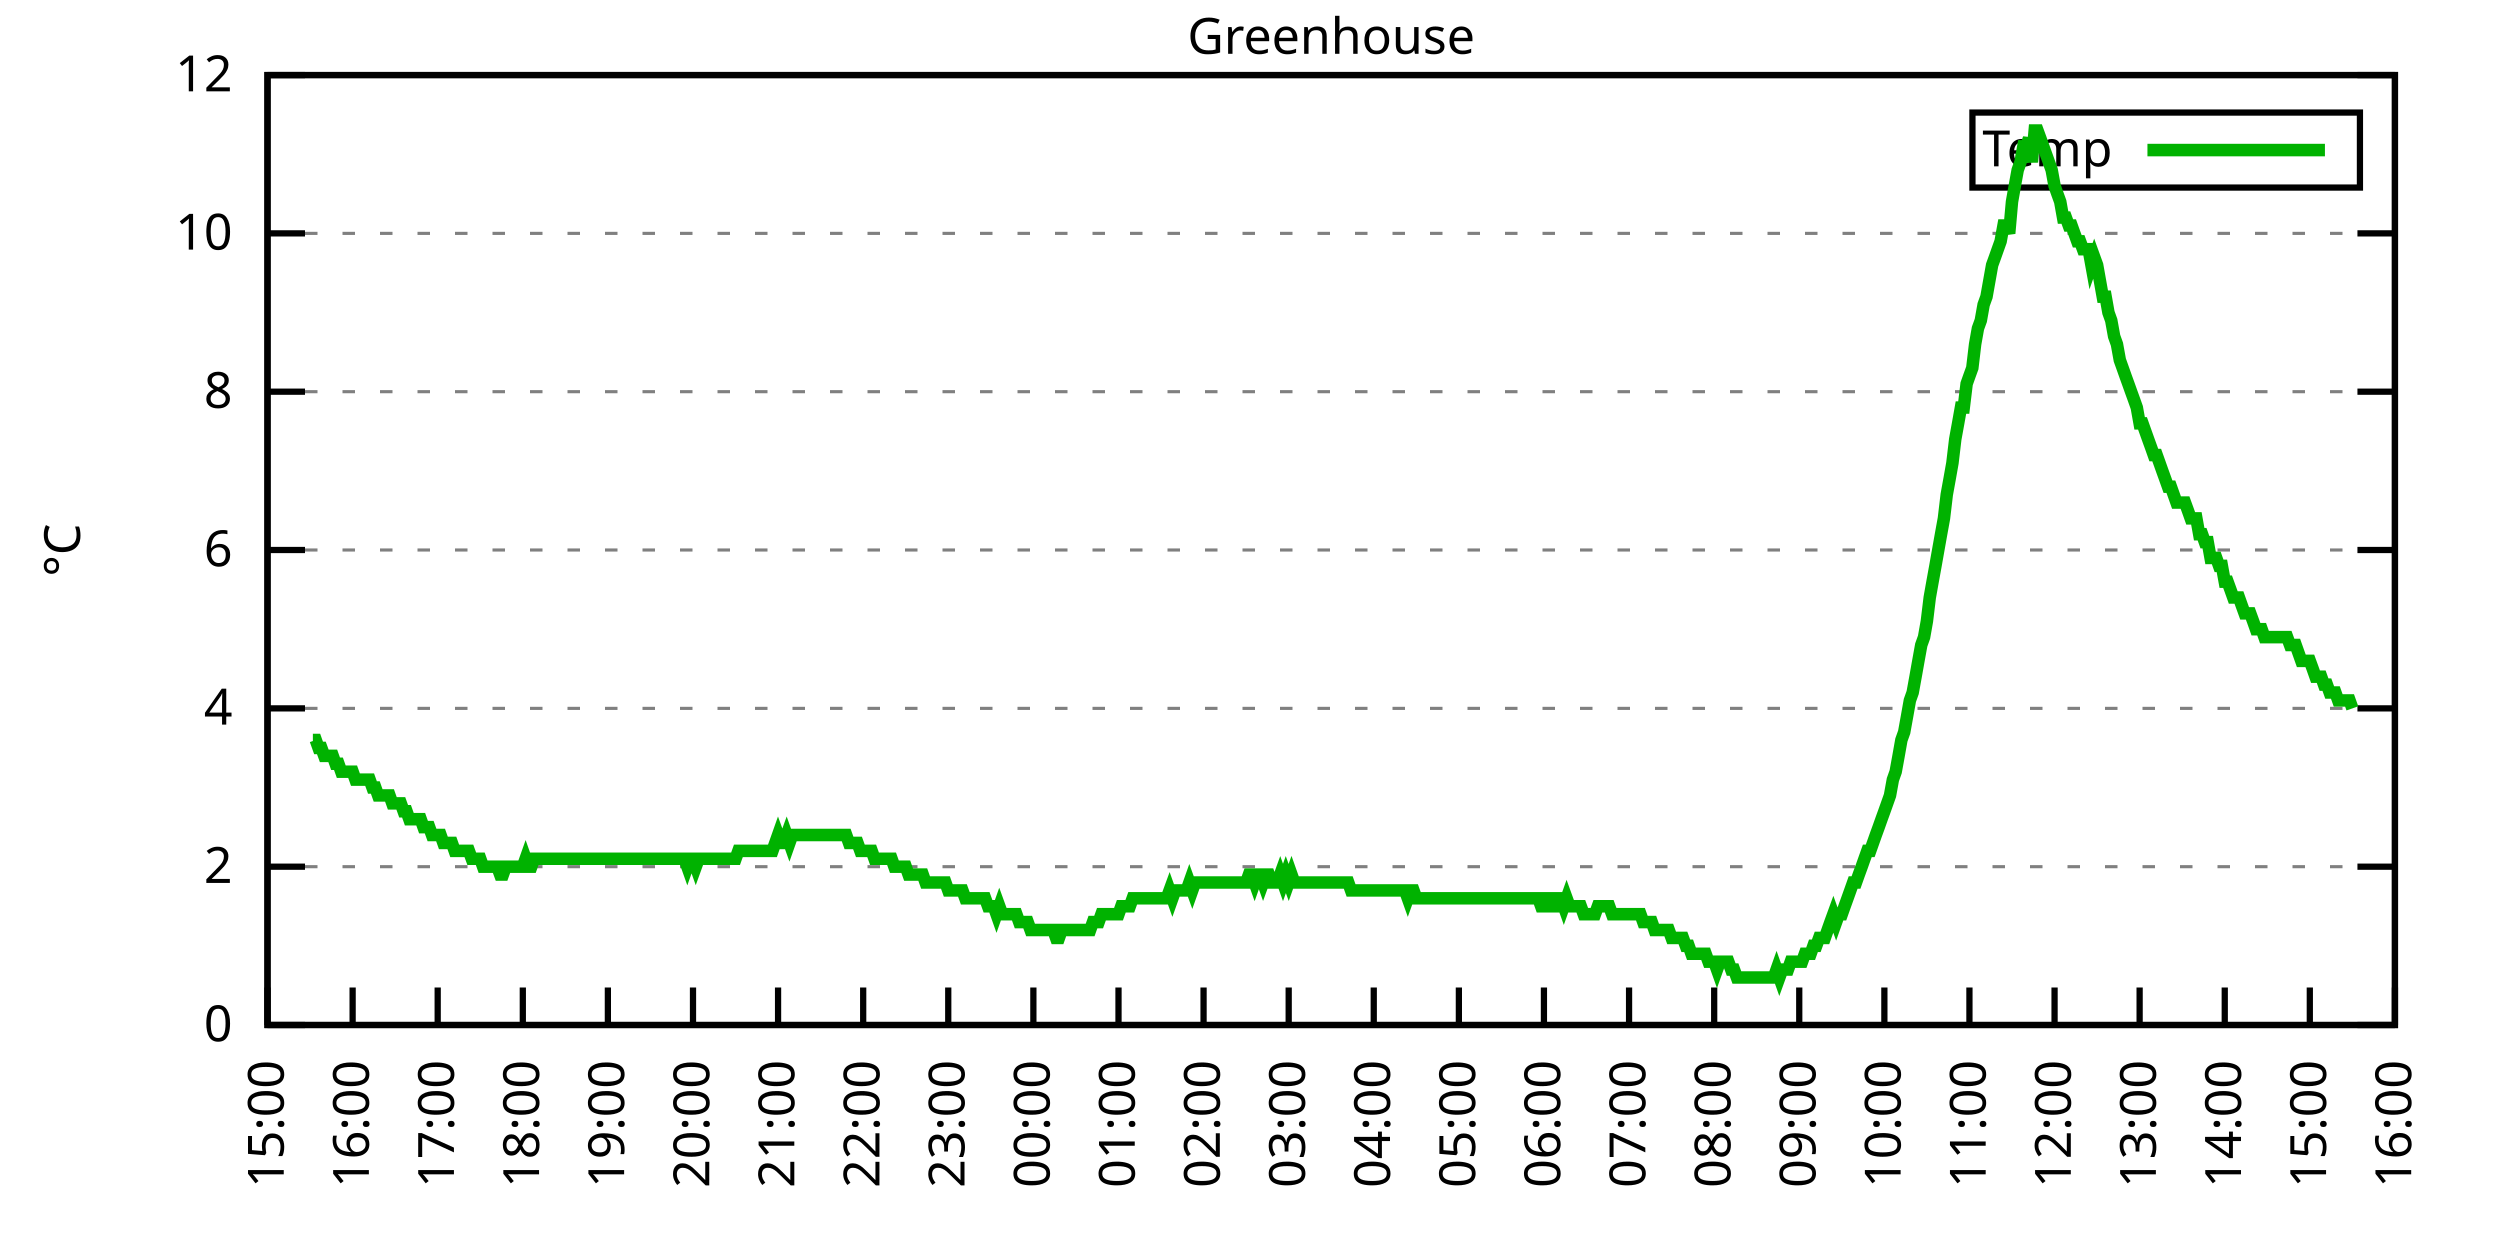
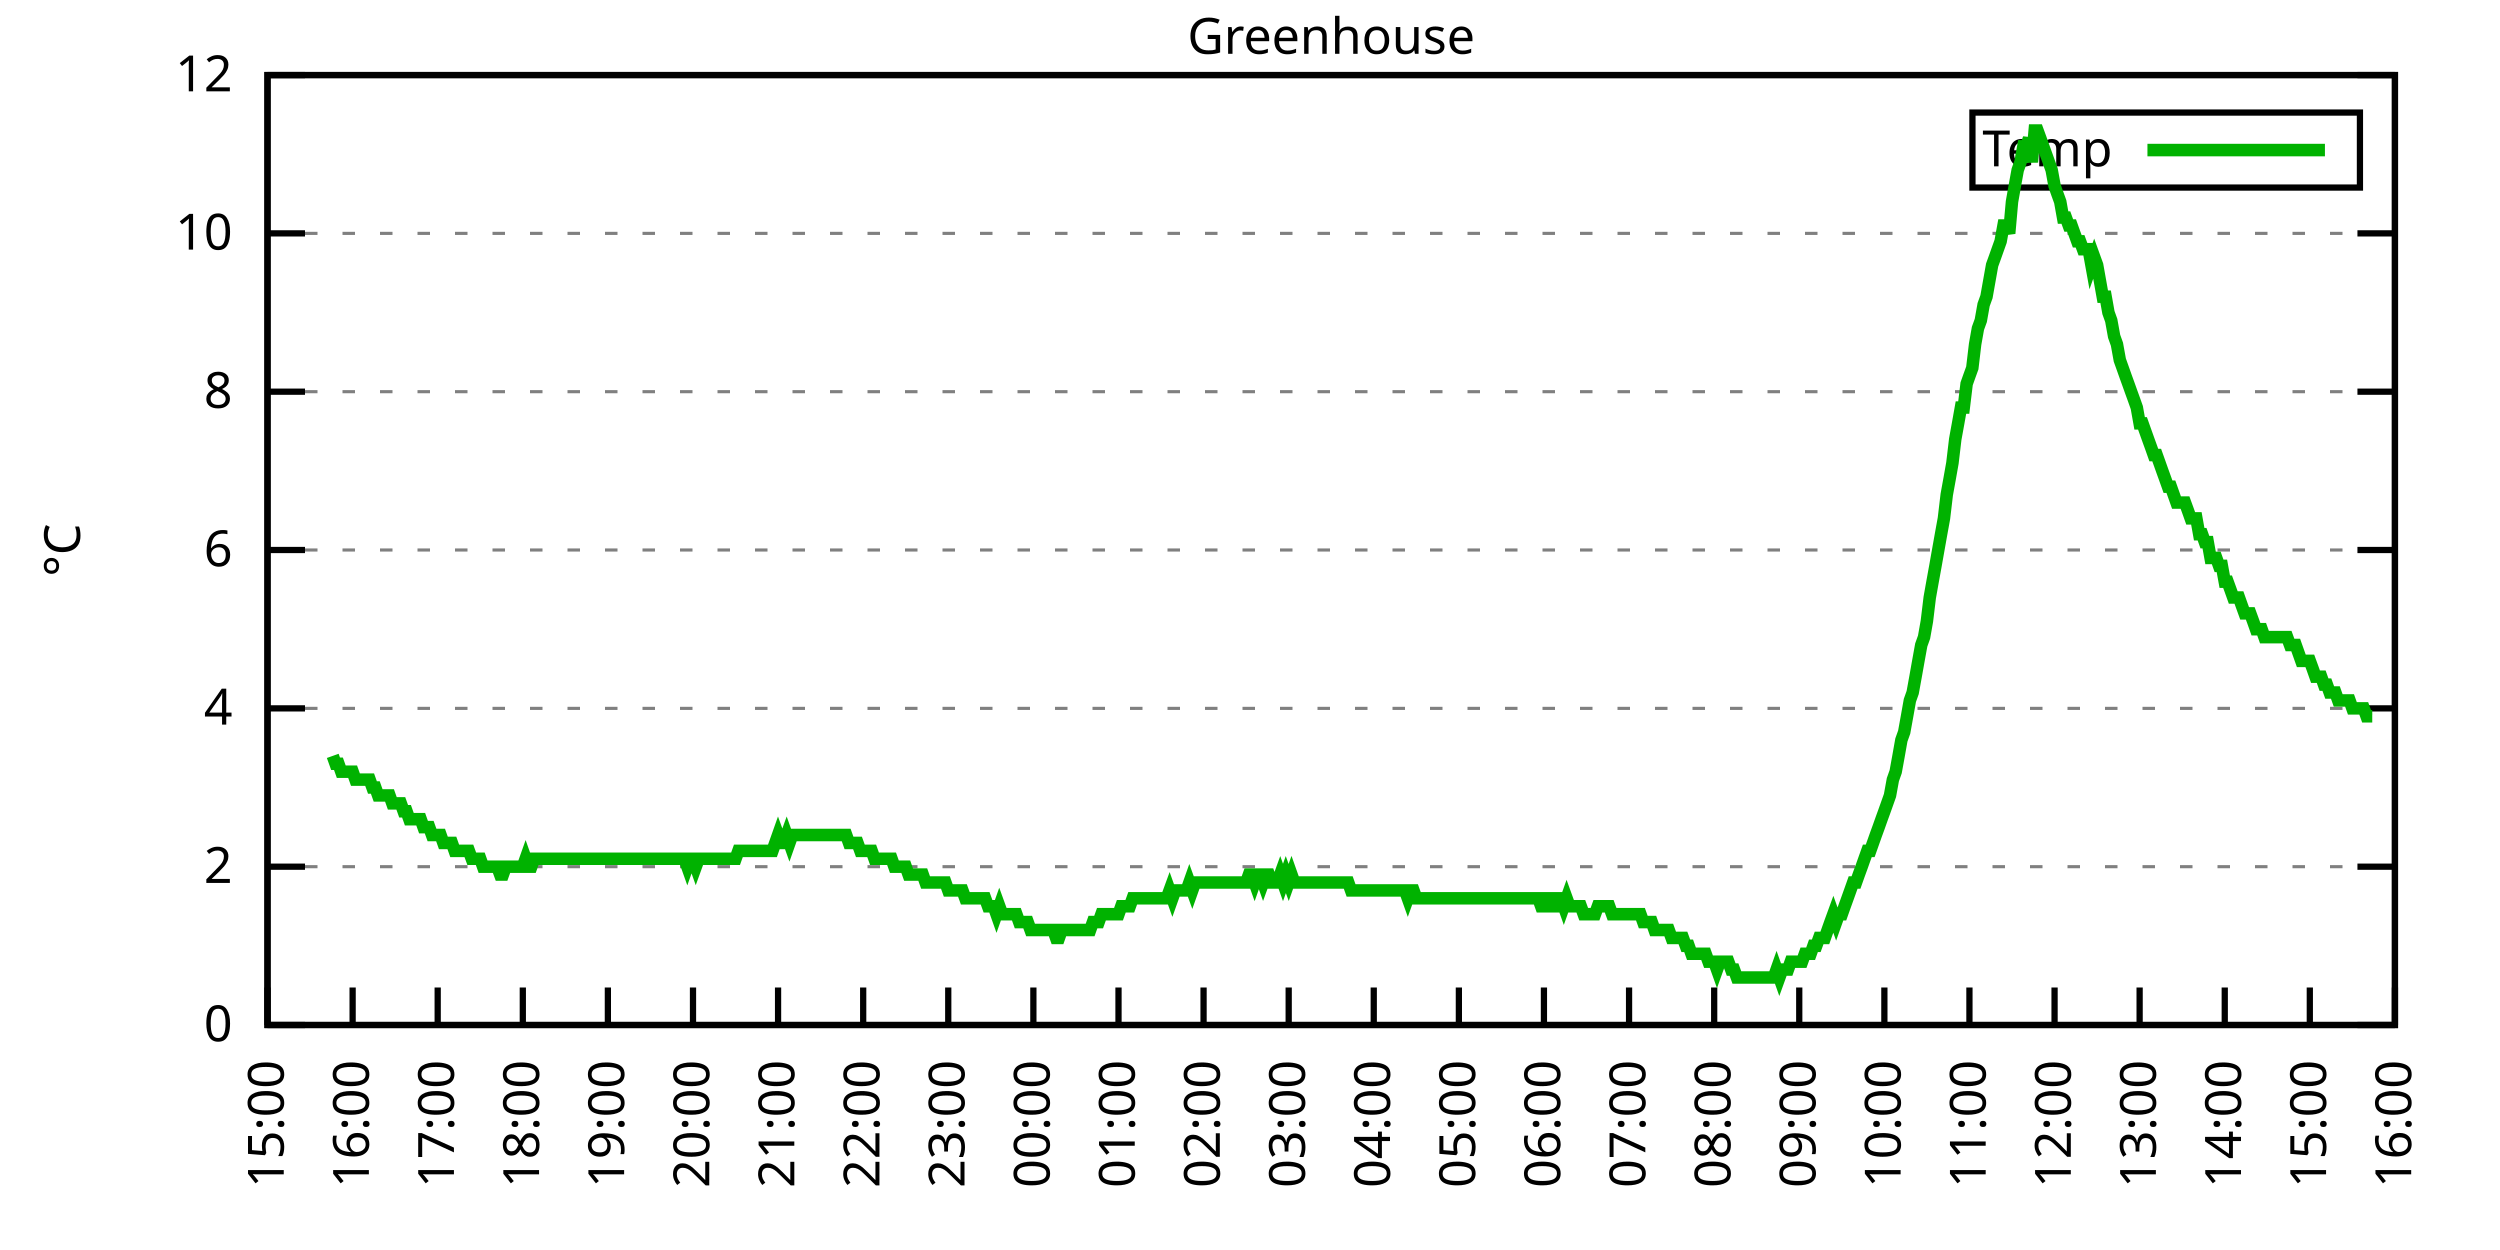
<svg xmlns="http://www.w3.org/2000/svg" xmlns:xlink="http://www.w3.org/1999/xlink" width="400" height="200" viewBox="0 0 400 200">
  <g id="gnuplot_canvas">
    <rect x="0" y="0" width="400" height="200" fill="none" />
    <defs>
      <circle id="gpDot" r="0.5" stroke-width="0.5" stroke="currentColor" />
      <path id="gpPt0" stroke-width="0.333" stroke="currentColor" d="M-1,0 h2 M0,-1 v2" />
      <path id="gpPt1" stroke-width="0.333" stroke="currentColor" d="M-1,-1 L1,1 M1,-1 L-1,1" />
      <path id="gpPt2" stroke-width="0.333" stroke="currentColor" d="M-1,0 L1,0 M0,-1 L0,1 M-1,-1 L1,1 M-1,1 L1,-1" />
      <rect id="gpPt3" stroke-width="0.333" stroke="currentColor" x="-1" y="-1" width="2" height="2" />
      <rect id="gpPt4" stroke-width="0.333" stroke="currentColor" fill="currentColor" x="-1" y="-1" width="2" height="2" />
      <circle id="gpPt5" stroke-width="0.333" stroke="currentColor" cx="0" cy="0" r="1" />
      <use xlink:href="#gpPt5" id="gpPt6" fill="currentColor" stroke="none" />
      <path id="gpPt7" stroke-width="0.333" stroke="currentColor" d="M0,-1.33 L-1.33,0.67 L1.33,0.67 z" />
      <use xlink:href="#gpPt7" id="gpPt8" fill="currentColor" stroke="none" />
      <use xlink:href="#gpPt7" id="gpPt9" stroke="currentColor" transform="rotate(180)" />
      <use xlink:href="#gpPt9" id="gpPt10" fill="currentColor" stroke="none" />
      <use xlink:href="#gpPt3" id="gpPt11" stroke="currentColor" transform="rotate(45)" />
      <use xlink:href="#gpPt11" id="gpPt12" fill="currentColor" stroke="none" />
      <path id="gpPt13" stroke-width="0.333" stroke="currentColor" d="M0,1.330 L1.265,0.411 L0.782,-1.067 L-0.782,-1.076 L-1.265,0.411 z" />
      <use xlink:href="#gpPt13" id="gpPt14" fill="currentColor" stroke="none" />
      <filter id="textbox" filterUnits="objectBoundingBox" x="0" y="0" height="1" width="1">
        <feFlood flood-color="white" flood-opacity="1" result="bgnd" />
        <feComposite in="SourceGraphic" in2="bgnd" operator="atop" />
      </filter>
      <filter id="greybox" filterUnits="objectBoundingBox" x="0" y="0" height="1" width="1">
        <feFlood flood-color="lightgrey" flood-opacity="1" result="grey" />
        <feComposite in="SourceGraphic" in2="grey" operator="atop" />
      </filter>
    </defs>
    <g fill="none" color="white" stroke="currentColor" stroke-width="1.00" stroke-linecap="butt" stroke-linejoin="miter">
</g>
    <g fill="none" color="black" stroke="currentColor" stroke-width="1.00" stroke-linecap="butt" stroke-linejoin="miter">
      <g stroke="none" shape-rendering="crispEdges">
        <polygon fill="rgb(255, 255, 255)" points="42.80,164.00 383.18,164.00 383.18,12.02 42.80,12.02 " />
      </g>
    </g>
    <g fill="none" color="black" stroke="currentColor" stroke-width="1.00" stroke-linecap="butt" stroke-linejoin="miter">
</g>
    <g fill="none" color="black" stroke="black" stroke-width="0.50" stroke-linecap="butt" stroke-linejoin="miter">
</g>
    <g fill="none" color="gray" stroke="currentColor" stroke-width="0.50" stroke-linecap="butt" stroke-linejoin="miter">
      <path stroke="gray" stroke-dasharray="2,4" class="gridline" d="M42.80,164.00 L383.19,164.00  " />
    </g>
    <g fill="none" color="gray" stroke="gray" stroke-width="1.00" stroke-linecap="butt" stroke-linejoin="miter">
</g>
    <g fill="none" color="black" stroke="currentColor" stroke-width="1.00" stroke-linecap="butt" stroke-linejoin="miter">
      <path stroke="black" d="M42.80,164.00 L48.80,164.00 M383.19,164.00 L377.19,164.00  " />
      <g transform="translate(37.20,166.60)" stroke="none" fill="black" font-family="Sans" font-size="8.00" text-anchor="end">
        <text>
          <tspan font-family="Sans"> 0</tspan>
        </text>
      </g>
    </g>
    <g fill="none" color="black" stroke="currentColor" stroke-width="1.00" stroke-linecap="butt" stroke-linejoin="miter">
</g>
    <g fill="none" color="black" stroke="black" stroke-width="0.50" stroke-linecap="butt" stroke-linejoin="miter">
</g>
    <g fill="none" color="gray" stroke="currentColor" stroke-width="0.50" stroke-linecap="butt" stroke-linejoin="miter">
      <path stroke="gray" stroke-dasharray="2,4" class="gridline" d="M42.80,138.67 L383.19,138.67  " />
    </g>
    <g fill="none" color="gray" stroke="gray" stroke-width="1.00" stroke-linecap="butt" stroke-linejoin="miter">
</g>
    <g fill="none" color="black" stroke="currentColor" stroke-width="1.00" stroke-linecap="butt" stroke-linejoin="miter">
      <path stroke="black" d="M42.80,138.67 L48.80,138.67 M383.19,138.67 L377.19,138.67  " />
      <g transform="translate(37.20,141.27)" stroke="none" fill="black" font-family="Sans" font-size="8.00" text-anchor="end">
        <text>
          <tspan font-family="Sans"> 2</tspan>
        </text>
      </g>
    </g>
    <g fill="none" color="black" stroke="currentColor" stroke-width="1.00" stroke-linecap="butt" stroke-linejoin="miter">
</g>
    <g fill="none" color="black" stroke="black" stroke-width="0.50" stroke-linecap="butt" stroke-linejoin="miter">
</g>
    <g fill="none" color="gray" stroke="currentColor" stroke-width="0.50" stroke-linecap="butt" stroke-linejoin="miter">
      <path stroke="gray" stroke-dasharray="2,4" class="gridline" d="M42.80,113.34 L383.19,113.34  " />
    </g>
    <g fill="none" color="gray" stroke="gray" stroke-width="1.00" stroke-linecap="butt" stroke-linejoin="miter">
</g>
    <g fill="none" color="black" stroke="currentColor" stroke-width="1.00" stroke-linecap="butt" stroke-linejoin="miter">
      <path stroke="black" d="M42.80,113.34 L48.80,113.34 M383.19,113.34 L377.19,113.34  " />
      <g transform="translate(37.20,115.94)" stroke="none" fill="black" font-family="Sans" font-size="8.00" text-anchor="end">
        <text>
          <tspan font-family="Sans"> 4</tspan>
        </text>
      </g>
    </g>
    <g fill="none" color="black" stroke="currentColor" stroke-width="1.00" stroke-linecap="butt" stroke-linejoin="miter">
</g>
    <g fill="none" color="black" stroke="black" stroke-width="0.50" stroke-linecap="butt" stroke-linejoin="miter">
</g>
    <g fill="none" color="gray" stroke="currentColor" stroke-width="0.50" stroke-linecap="butt" stroke-linejoin="miter">
      <path stroke="gray" stroke-dasharray="2,4" class="gridline" d="M42.80,88.00 L383.19,88.00  " />
    </g>
    <g fill="none" color="gray" stroke="gray" stroke-width="1.00" stroke-linecap="butt" stroke-linejoin="miter">
</g>
    <g fill="none" color="black" stroke="currentColor" stroke-width="1.00" stroke-linecap="butt" stroke-linejoin="miter">
      <path stroke="black" d="M42.80,88.00 L48.80,88.00 M383.19,88.00 L377.19,88.00  " />
      <g transform="translate(37.20,90.60)" stroke="none" fill="black" font-family="Sans" font-size="8.00" text-anchor="end">
        <text>
          <tspan font-family="Sans"> 6</tspan>
        </text>
      </g>
    </g>
    <g fill="none" color="black" stroke="currentColor" stroke-width="1.00" stroke-linecap="butt" stroke-linejoin="miter">
</g>
    <g fill="none" color="black" stroke="black" stroke-width="0.50" stroke-linecap="butt" stroke-linejoin="miter">
</g>
    <g fill="none" color="gray" stroke="currentColor" stroke-width="0.50" stroke-linecap="butt" stroke-linejoin="miter">
      <path stroke="gray" stroke-dasharray="2,4" class="gridline" d="M42.80,62.67 L383.19,62.67  " />
    </g>
    <g fill="none" color="gray" stroke="gray" stroke-width="1.00" stroke-linecap="butt" stroke-linejoin="miter">
</g>
    <g fill="none" color="black" stroke="currentColor" stroke-width="1.00" stroke-linecap="butt" stroke-linejoin="miter">
      <path stroke="black" d="M42.80,62.67 L48.80,62.67 M383.19,62.67 L377.19,62.67  " />
      <g transform="translate(37.20,65.27)" stroke="none" fill="black" font-family="Sans" font-size="8.00" text-anchor="end">
        <text>
          <tspan font-family="Sans"> 8</tspan>
        </text>
      </g>
    </g>
    <g fill="none" color="black" stroke="currentColor" stroke-width="1.00" stroke-linecap="butt" stroke-linejoin="miter">
</g>
    <g fill="none" color="black" stroke="black" stroke-width="0.50" stroke-linecap="butt" stroke-linejoin="miter">
</g>
    <g fill="none" color="gray" stroke="currentColor" stroke-width="0.50" stroke-linecap="butt" stroke-linejoin="miter">
      <path stroke="gray" stroke-dasharray="2,4" class="gridline" d="M42.80,37.34 L383.19,37.34  " />
    </g>
    <g fill="none" color="gray" stroke="gray" stroke-width="1.00" stroke-linecap="butt" stroke-linejoin="miter">
</g>
    <g fill="none" color="black" stroke="currentColor" stroke-width="1.00" stroke-linecap="butt" stroke-linejoin="miter">
      <path stroke="black" d="M42.80,37.34 L48.80,37.34 M383.19,37.34 L377.19,37.34  " />
      <g transform="translate(37.20,39.94)" stroke="none" fill="black" font-family="Sans" font-size="8.00" text-anchor="end">
        <text>
          <tspan font-family="Sans"> 10</tspan>
        </text>
      </g>
    </g>
    <g fill="none" color="black" stroke="currentColor" stroke-width="1.00" stroke-linecap="butt" stroke-linejoin="miter">
</g>
    <g fill="none" color="black" stroke="black" stroke-width="0.50" stroke-linecap="butt" stroke-linejoin="miter">
</g>
    <g fill="none" color="gray" stroke="currentColor" stroke-width="0.50" stroke-linecap="butt" stroke-linejoin="miter">
      <path stroke="gray" stroke-dasharray="2,4" class="gridline" d="M42.80,12.01 L383.19,12.01  " />
    </g>
    <g fill="none" color="gray" stroke="gray" stroke-width="1.00" stroke-linecap="butt" stroke-linejoin="miter">
</g>
    <g fill="none" color="black" stroke="currentColor" stroke-width="1.00" stroke-linecap="butt" stroke-linejoin="miter">
      <path stroke="black" d="M42.80,12.01 L48.80,12.01 M383.19,12.01 L377.19,12.01  " />
      <g transform="translate(37.20,14.61)" stroke="none" fill="black" font-family="Sans" font-size="8.00" text-anchor="end">
        <text>
          <tspan font-family="Sans"> 12</tspan>
        </text>
      </g>
    </g>
    <g fill="none" color="black" stroke="currentColor" stroke-width="1.00" stroke-linecap="butt" stroke-linejoin="miter">
      <path stroke="black" d="M42.80,164.00 L42.80,158.00  " />
      <g transform="translate(45.40,169.60) rotate(270.00)" stroke="none" fill="black" font-family="Sans" font-size="8.00" text-anchor="end">
        <text>
          <tspan font-family="Sans">15:00</tspan>
        </text>
      </g>
    </g>
    <g fill="none" color="black" stroke="currentColor" stroke-width="1.00" stroke-linecap="butt" stroke-linejoin="miter">
      <path stroke="black" d="M56.42,164.00 L56.42,158.00  " />
      <g transform="translate(59.02,169.60) rotate(270.00)" stroke="none" fill="black" font-family="Sans" font-size="8.00" text-anchor="end">
        <text>
          <tspan font-family="Sans">16:00</tspan>
        </text>
      </g>
    </g>
    <g fill="none" color="black" stroke="currentColor" stroke-width="1.00" stroke-linecap="butt" stroke-linejoin="miter">
      <path stroke="black" d="M70.03,164.00 L70.03,158.00  " />
      <g transform="translate(72.63,169.60) rotate(270.00)" stroke="none" fill="black" font-family="Sans" font-size="8.00" text-anchor="end">
        <text>
          <tspan font-family="Sans">17:00</tspan>
        </text>
      </g>
    </g>
    <g fill="none" color="black" stroke="currentColor" stroke-width="1.00" stroke-linecap="butt" stroke-linejoin="miter">
      <path stroke="black" d="M83.65,164.00 L83.65,158.00  " />
      <g transform="translate(86.25,169.60) rotate(270.00)" stroke="none" fill="black" font-family="Sans" font-size="8.00" text-anchor="end">
        <text>
          <tspan font-family="Sans">18:00</tspan>
        </text>
      </g>
    </g>
    <g fill="none" color="black" stroke="currentColor" stroke-width="1.00" stroke-linecap="butt" stroke-linejoin="miter">
      <path stroke="black" d="M97.26,164.00 L97.26,158.00  " />
      <g transform="translate(99.86,169.60) rotate(270.00)" stroke="none" fill="black" font-family="Sans" font-size="8.00" text-anchor="end">
        <text>
          <tspan font-family="Sans">19:00</tspan>
        </text>
      </g>
    </g>
    <g fill="none" color="black" stroke="currentColor" stroke-width="1.00" stroke-linecap="butt" stroke-linejoin="miter">
      <path stroke="black" d="M110.88,164.00 L110.88,158.00  " />
      <g transform="translate(113.48,169.60) rotate(270.00)" stroke="none" fill="black" font-family="Sans" font-size="8.00" text-anchor="end">
        <text>
          <tspan font-family="Sans">20:00</tspan>
        </text>
      </g>
    </g>
    <g fill="none" color="black" stroke="currentColor" stroke-width="1.00" stroke-linecap="butt" stroke-linejoin="miter">
      <path stroke="black" d="M124.49,164.00 L124.49,158.00  " />
      <g transform="translate(127.09,169.60) rotate(270.00)" stroke="none" fill="black" font-family="Sans" font-size="8.00" text-anchor="end">
        <text>
          <tspan font-family="Sans">21:00</tspan>
        </text>
      </g>
    </g>
    <g fill="none" color="black" stroke="currentColor" stroke-width="1.00" stroke-linecap="butt" stroke-linejoin="miter">
      <path stroke="black" d="M138.11,164.00 L138.11,158.00  " />
      <g transform="translate(140.71,169.60) rotate(270.00)" stroke="none" fill="black" font-family="Sans" font-size="8.00" text-anchor="end">
        <text>
          <tspan font-family="Sans">22:00</tspan>
        </text>
      </g>
    </g>
    <g fill="none" color="black" stroke="currentColor" stroke-width="1.00" stroke-linecap="butt" stroke-linejoin="miter">
      <path stroke="black" d="M151.72,164.00 L151.72,158.00  " />
      <g transform="translate(154.32,169.60) rotate(270.00)" stroke="none" fill="black" font-family="Sans" font-size="8.00" text-anchor="end">
        <text>
          <tspan font-family="Sans">23:00</tspan>
        </text>
      </g>
    </g>
    <g fill="none" color="black" stroke="currentColor" stroke-width="1.00" stroke-linecap="butt" stroke-linejoin="miter">
      <path stroke="black" d="M165.34,164.00 L165.34,158.00  " />
      <g transform="translate(167.94,169.60) rotate(270.00)" stroke="none" fill="black" font-family="Sans" font-size="8.00" text-anchor="end">
        <text>
          <tspan font-family="Sans">00:00</tspan>
        </text>
      </g>
    </g>
    <g fill="none" color="black" stroke="currentColor" stroke-width="1.00" stroke-linecap="butt" stroke-linejoin="miter">
      <path stroke="black" d="M178.96,164.00 L178.96,158.00  " />
      <g transform="translate(181.56,169.60) rotate(270.00)" stroke="none" fill="black" font-family="Sans" font-size="8.00" text-anchor="end">
        <text>
          <tspan font-family="Sans">01:00</tspan>
        </text>
      </g>
    </g>
    <g fill="none" color="black" stroke="currentColor" stroke-width="1.00" stroke-linecap="butt" stroke-linejoin="miter">
      <path stroke="black" d="M192.57,164.00 L192.57,158.00  " />
      <g transform="translate(195.17,169.60) rotate(270.00)" stroke="none" fill="black" font-family="Sans" font-size="8.00" text-anchor="end">
        <text>
          <tspan font-family="Sans">02:00</tspan>
        </text>
      </g>
    </g>
    <g fill="none" color="black" stroke="currentColor" stroke-width="1.00" stroke-linecap="butt" stroke-linejoin="miter">
      <path stroke="black" d="M206.19,164.00 L206.19,158.00  " />
      <g transform="translate(208.79,169.60) rotate(270.00)" stroke="none" fill="black" font-family="Sans" font-size="8.00" text-anchor="end">
        <text>
          <tspan font-family="Sans">03:00</tspan>
        </text>
      </g>
    </g>
    <g fill="none" color="black" stroke="currentColor" stroke-width="1.00" stroke-linecap="butt" stroke-linejoin="miter">
      <path stroke="black" d="M219.80,164.00 L219.80,158.00  " />
      <g transform="translate(222.40,169.60) rotate(270.00)" stroke="none" fill="black" font-family="Sans" font-size="8.00" text-anchor="end">
        <text>
          <tspan font-family="Sans">04:00</tspan>
        </text>
      </g>
    </g>
    <g fill="none" color="black" stroke="currentColor" stroke-width="1.00" stroke-linecap="butt" stroke-linejoin="miter">
      <path stroke="black" d="M233.42,164.00 L233.42,158.00  " />
      <g transform="translate(236.02,169.60) rotate(270.00)" stroke="none" fill="black" font-family="Sans" font-size="8.00" text-anchor="end">
        <text>
          <tspan font-family="Sans">05:00</tspan>
        </text>
      </g>
    </g>
    <g fill="none" color="black" stroke="currentColor" stroke-width="1.00" stroke-linecap="butt" stroke-linejoin="miter">
      <path stroke="black" d="M247.03,164.00 L247.03,158.00  " />
      <g transform="translate(249.63,169.60) rotate(270.00)" stroke="none" fill="black" font-family="Sans" font-size="8.00" text-anchor="end">
        <text>
          <tspan font-family="Sans">06:00</tspan>
        </text>
      </g>
    </g>
    <g fill="none" color="black" stroke="currentColor" stroke-width="1.00" stroke-linecap="butt" stroke-linejoin="miter">
      <path stroke="black" d="M260.65,164.00 L260.65,158.00  " />
      <g transform="translate(263.25,169.60) rotate(270.00)" stroke="none" fill="black" font-family="Sans" font-size="8.00" text-anchor="end">
        <text>
          <tspan font-family="Sans">07:00</tspan>
        </text>
      </g>
    </g>
    <g fill="none" color="black" stroke="currentColor" stroke-width="1.00" stroke-linecap="butt" stroke-linejoin="miter">
      <path stroke="black" d="M274.27,164.00 L274.27,158.00  " />
      <g transform="translate(276.87,169.60) rotate(270.00)" stroke="none" fill="black" font-family="Sans" font-size="8.00" text-anchor="end">
        <text>
          <tspan font-family="Sans">08:00</tspan>
        </text>
      </g>
    </g>
    <g fill="none" color="black" stroke="currentColor" stroke-width="1.00" stroke-linecap="butt" stroke-linejoin="miter">
      <path stroke="black" d="M287.88,164.00 L287.88,158.00  " />
      <g transform="translate(290.48,169.60) rotate(270.00)" stroke="none" fill="black" font-family="Sans" font-size="8.00" text-anchor="end">
        <text>
          <tspan font-family="Sans">09:00</tspan>
        </text>
      </g>
    </g>
    <g fill="none" color="black" stroke="currentColor" stroke-width="1.00" stroke-linecap="butt" stroke-linejoin="miter">
      <path stroke="black" d="M301.50,164.00 L301.50,158.00  " />
      <g transform="translate(304.10,169.60) rotate(270.00)" stroke="none" fill="black" font-family="Sans" font-size="8.00" text-anchor="end">
        <text>
          <tspan font-family="Sans">10:00</tspan>
        </text>
      </g>
    </g>
    <g fill="none" color="black" stroke="currentColor" stroke-width="1.00" stroke-linecap="butt" stroke-linejoin="miter">
      <path stroke="black" d="M315.11,164.00 L315.11,158.00  " />
      <g transform="translate(317.71,169.60) rotate(270.00)" stroke="none" fill="black" font-family="Sans" font-size="8.00" text-anchor="end">
        <text>
          <tspan font-family="Sans">11:00</tspan>
        </text>
      </g>
    </g>
    <g fill="none" color="black" stroke="currentColor" stroke-width="1.00" stroke-linecap="butt" stroke-linejoin="miter">
      <path stroke="black" d="M328.73,164.00 L328.73,158.00  " />
      <g transform="translate(331.33,169.60) rotate(270.00)" stroke="none" fill="black" font-family="Sans" font-size="8.00" text-anchor="end">
        <text>
          <tspan font-family="Sans">12:00</tspan>
        </text>
      </g>
    </g>
    <g fill="none" color="black" stroke="currentColor" stroke-width="1.00" stroke-linecap="butt" stroke-linejoin="miter">
      <path stroke="black" d="M342.34,164.00 L342.34,158.00  " />
      <g transform="translate(344.94,169.60) rotate(270.00)" stroke="none" fill="black" font-family="Sans" font-size="8.00" text-anchor="end">
        <text>
          <tspan font-family="Sans">13:00</tspan>
        </text>
      </g>
    </g>
    <g fill="none" color="black" stroke="currentColor" stroke-width="1.00" stroke-linecap="butt" stroke-linejoin="miter">
      <path stroke="black" d="M355.96,164.00 L355.96,158.00  " />
      <g transform="translate(358.56,169.60) rotate(270.00)" stroke="none" fill="black" font-family="Sans" font-size="8.00" text-anchor="end">
        <text>
          <tspan font-family="Sans">14:00</tspan>
        </text>
      </g>
    </g>
    <g fill="none" color="black" stroke="currentColor" stroke-width="1.00" stroke-linecap="butt" stroke-linejoin="miter">
      <path stroke="black" d="M369.57,164.00 L369.57,158.00  " />
      <g transform="translate(372.17,169.60) rotate(270.00)" stroke="none" fill="black" font-family="Sans" font-size="8.00" text-anchor="end">
        <text>
          <tspan font-family="Sans">15:00</tspan>
        </text>
      </g>
    </g>
    <g fill="none" color="black" stroke="currentColor" stroke-width="1.00" stroke-linecap="butt" stroke-linejoin="miter">
      <path stroke="black" d="M383.19,164.00 L383.19,158.00  " />
      <g transform="translate(385.79,169.60) rotate(270.00)" stroke="none" fill="black" font-family="Sans" font-size="8.00" text-anchor="end">
        <text>
          <tspan font-family="Sans">16:00</tspan>
        </text>
      </g>
    </g>
    <g fill="none" color="black" stroke="currentColor" stroke-width="1.00" stroke-linecap="butt" stroke-linejoin="miter">
</g>
    <g fill="none" color="black" stroke="currentColor" stroke-width="1.00" stroke-linecap="butt" stroke-linejoin="miter">
      <path stroke="black" d="M42.80,12.01 L42.80,164.00 L383.19,164.00 L383.19,12.01 L42.80,12.01 Z  " />
    </g>
    <g fill="none" color="black" stroke="currentColor" stroke-width="1.00" stroke-linecap="butt" stroke-linejoin="miter">
</g>
    <g fill="none" color="black" stroke="currentColor" stroke-width="1.00" stroke-linecap="butt" stroke-linejoin="miter">
      <path stroke="black" d="M315.59,30.01 L315.59,18.01 L377.59,18.01 L377.59,30.01 L315.59,30.01 Z  " />
    </g>
    <g id="Greenhouse_plot_1">
      <g fill="none" color="white" stroke="black" stroke-width="2.00" stroke-linecap="butt" stroke-linejoin="miter">
</g>
      <g fill="none" color="black" stroke="currentColor" stroke-width="2.00" stroke-linecap="butt" stroke-linejoin="miter">
        <g transform="translate(337.99,26.61)" stroke="none" fill="black" font-family="Sans" font-size="8.00" text-anchor="end">
          <text>
            <tspan font-family="Sans">Temp</tspan>
          </text>
        </g>
      </g>
      <g fill="none" color="black" stroke="currentColor" stroke-width="2.00" stroke-linecap="butt" stroke-linejoin="miter">
-         <path stroke="rgb(  0, 178,   0)" d="M343.59,24.01 L371.99,24.01 M50.06,118.40 L50.52,118.40 L50.97,119.67 L51.42,119.67 L51.88,120.94 L52.33,120.94   L52.78,120.94 L53.24,120.94 L53.69,122.20 L54.15,122.20 L54.60,123.47 L55.05,123.47 L55.51,123.47 L55.96,123.47   L56.42,123.47 L56.87,124.74 L57.32,124.74 L57.78,124.74 L58.23,124.74 L58.68,124.74 L59.14,124.74 L59.59,126.00   L60.05,126.00 L60.50,127.27 L60.95,127.27 L61.41,127.27 L61.86,127.27 L62.32,127.27 L62.77,128.54 L63.22,128.54   L63.68,128.54 L64.13,128.54 L64.58,129.80 L65.04,129.80 L65.49,131.07 L65.95,131.07 L66.40,131.07 L66.85,131.07   L67.31,131.07 L67.76,132.34 L68.22,132.34 L68.67,132.34 L69.12,133.60 L69.58,133.60 L70.03,133.60 L70.49,133.60   L70.94,134.87 L71.39,134.87 L71.85,134.87 L72.30,134.87 L72.75,136.14 L73.21,136.14 L73.66,136.14 L74.12,136.14   L74.57,136.14 L75.02,136.14 L75.48,137.40 L75.93,137.40 L76.39,137.40 L76.84,137.40 L77.29,138.67 L77.75,138.67   L78.20,138.67 L78.65,138.67 L79.11,138.67 L79.56,138.67 L80.02,139.93 L80.47,139.93 L80.92,138.67 L81.38,138.67   L81.83,138.67 L82.29,138.67 L82.74,138.67 L83.19,138.67 L83.65,138.67 L84.10,137.40 L84.55,138.67 L85.01,138.67   L85.46,137.40 L85.92,137.40 L86.37,137.40 L86.82,137.40 L87.28,137.40 L87.73,137.40 L88.19,137.40 L88.64,137.40   L89.09,137.40 L89.55,137.40 L90.00,137.40 L90.45,137.40 L90.91,137.40 L91.36,137.40 L91.82,137.40 L92.27,137.40   L93.18,137.40 L93.63,137.40 L94.09,137.40 L94.54,137.40 L94.99,137.40 L95.45,137.40 L95.90,137.40 L96.35,137.40   L96.81,137.40 L97.26,137.40 L97.72,137.40 L98.17,137.40 L98.62,137.40 L99.08,137.40 L99.53,137.40 L99.99,137.40   L100.44,137.40 L100.89,137.40 L101.35,137.40 L101.80,137.40 L102.25,137.40 L102.71,137.40 L103.16,137.40 L103.62,137.40   L104.07,137.40 L104.52,137.40 L104.98,137.40 L105.43,137.40 L105.89,137.40 L106.34,137.40 L106.79,137.40 L107.25,137.40   L107.70,137.40 L108.15,137.40 L108.61,137.40 L109.06,137.40 L109.52,137.40 L109.97,138.67 L110.42,137.40 L110.88,137.40   L111.33,138.67 L111.79,137.40 L112.24,137.40 L112.69,137.40 L113.15,137.40 L113.60,137.40 L114.05,137.40 L114.51,137.40   L114.96,137.40 L115.42,137.40 L115.87,137.40 L116.32,137.40 L116.78,137.40 L117.23,137.40 L117.69,137.40 L118.14,136.14   L118.59,136.14 L119.05,136.14 L119.50,136.14 L119.96,136.14 L120.41,136.14 L120.86,136.14 L121.32,136.14 L121.77,136.14   L122.22,136.14 L122.68,136.14 L123.13,136.14 L123.59,136.14 L124.04,134.87 L124.49,133.60 L124.95,134.87 L125.40,134.87   L125.86,133.60 L126.31,134.87 L126.76,133.60 L127.22,133.60 L127.67,133.60 L128.12,133.60 L128.58,133.60 L129.03,133.60   L129.49,133.60 L129.94,133.60 L130.39,133.60 L130.85,133.60 L131.30,133.60 L131.76,133.60 L132.21,133.60 L132.66,133.60   L133.12,133.60 L133.57,133.60 L134.02,133.60 L134.48,133.60 L134.93,133.60 L135.39,133.60 L135.84,134.87 L136.29,134.87   L136.75,134.87 L137.20,134.87 L137.66,136.14 L138.11,136.14 L138.56,136.14 L139.02,136.14 L139.47,136.14 L139.92,137.40   L140.38,137.40 L140.83,137.40 L141.29,137.40 L141.74,137.40 L142.19,137.40 L142.65,137.40 L143.10,138.67 L143.56,138.67   L144.01,138.67 L144.46,138.67 L144.92,138.67 L145.37,139.93 L145.82,139.93 L146.28,139.93 L146.73,139.93 L147.19,139.93   L147.64,139.93 L148.09,141.20 L148.55,141.20 L149.00,141.20 L149.46,141.20 L149.91,141.20 L150.36,141.20 L150.82,141.20   L151.27,141.20 L151.72,142.47 L152.18,142.47 L152.63,142.47 L153.09,142.47 L153.54,142.47 L153.99,142.47 L154.45,143.73   L154.90,143.73 L155.36,143.73 L155.81,143.73 L156.26,143.73 L156.72,143.73 L157.17,143.73 L157.62,143.73 L158.08,145.00   L158.53,145.00 L158.99,145.00 L159.44,146.27 L159.89,145.00 L160.35,146.27 L160.80,146.27 L161.26,146.27 L161.71,146.27   L162.16,146.27 L162.62,146.27 L163.07,147.53 L163.52,147.53 L163.98,147.53 L164.43,147.53 L164.89,148.80 L165.34,148.80   L165.79,148.80 L166.25,148.80 L166.70,148.80 L167.16,148.80 L167.61,148.80 L168.06,148.80 L168.52,148.80 L168.97,150.07   L169.43,150.07 L169.88,148.80 L170.33,148.80 L170.79,148.80 L171.24,148.80 L171.69,148.80 L172.15,148.80 L172.60,148.80   L173.06,148.80 L173.51,148.80 L173.96,148.80 L174.42,148.80 L174.87,147.53 L175.33,147.53 L175.78,147.53 L176.23,146.27   L176.69,146.27 L177.14,146.27 L177.59,146.27 L178.05,146.27 L178.50,146.27 L178.96,146.27 L179.41,145.00 L179.86,145.00   L180.32,145.00 L180.77,145.00 L181.23,143.73 L181.68,143.73 L182.13,143.73 L182.59,143.73 L183.04,143.73 L183.49,143.73   L183.95,143.73 L184.40,143.73 L184.86,143.73 L185.31,143.73 L185.76,143.73 L186.22,143.73 L186.67,143.73 L187.13,142.47   L187.58,143.73 L188.03,142.47 L188.49,142.47 L188.94,142.47 L189.39,142.47 L189.85,142.47 L190.30,141.20 L190.76,142.47   L191.21,141.20 L191.66,141.20 L192.12,141.20 L192.57,141.20 L193.03,141.20 L193.48,141.20 L193.93,141.20 L194.39,141.20   L194.84,141.20 L195.29,141.20 L195.75,141.20 L196.20,141.20 L196.66,141.20 L197.11,141.20 L197.56,141.20 L198.02,141.20   L198.47,141.20 L198.93,141.20 L199.38,141.20 L199.83,139.93 L200.29,139.93 L200.74,141.20 L201.19,139.93 L201.65,139.93   L202.10,141.20 L202.56,139.93 L203.01,139.93 L203.46,141.20 L203.92,141.20 L204.37,141.20 L204.83,139.93 L205.28,141.20   L205.73,139.93 L206.19,141.20 L206.64,139.93 L207.09,141.20 L207.55,141.20 L208.00,141.20 L208.46,141.20 L208.91,141.20   L209.36,141.20 L209.82,141.20 L210.27,141.20 L210.73,141.20 L211.18,141.20 L211.63,141.20 L212.09,141.20 L212.54,141.20   L213.00,141.20 L213.45,141.20 L213.90,141.20 L214.36,141.20 L214.81,141.20 L215.26,141.20 L215.72,141.20 L216.17,142.47   L216.63,142.47 L217.08,142.47 L217.53,142.47 L217.99,142.47 L218.44,142.47 L218.90,142.47 L219.35,142.47 L219.80,142.47   L220.26,142.47 L220.71,142.47 L221.16,142.47 L221.62,142.47 L222.07,142.47 L222.53,142.47 L222.98,142.47 L223.43,142.47   L223.89,142.47 L224.34,142.47 L224.80,142.47 L225.25,143.73 L225.70,142.47 L226.16,142.47 L226.61,143.73 L227.06,143.73   L227.52,143.73 L227.97,143.73 L228.43,143.73 L228.88,143.73 L229.33,143.73 L229.79,143.73 L230.24,143.73 L230.70,143.73   L231.15,143.73 L231.60,143.73 L232.06,143.73 L232.51,143.73 L232.96,143.73 L233.42,143.73 L233.87,143.73 L234.33,143.73   L234.78,143.73 L235.23,143.73 L235.69,143.73 L236.14,143.73 L236.60,143.73 L237.05,143.73 L237.50,143.73 L237.96,143.73   L238.41,143.73 L238.86,143.73 L239.32,143.73 L239.77,143.73 L240.23,143.73 L240.68,143.73 L241.13,143.73 L241.59,143.73   L242.04,143.73 L242.50,143.73 L242.95,143.73 L243.40,143.73 L243.86,143.73 L244.31,143.73 L244.76,143.73 L245.22,143.73   L245.67,143.73 L246.13,143.73 L246.58,145.00 L247.03,145.00 L247.49,143.73 L247.94,143.73 L248.40,145.00 L248.85,145.00   L249.30,143.73 L249.76,143.73 L250.21,145.00 L250.66,143.73 L251.12,145.00 L251.57,145.00 L252.03,145.00 L252.48,145.00   L252.93,145.00 L253.39,146.27 L253.84,146.27 L254.30,146.27 L254.75,146.27 L255.20,146.27 L255.66,145.00 L256.11,145.00   L256.56,145.00 L257.02,145.00 L257.47,145.00 L257.93,146.27 L258.38,146.27 L258.83,146.27 L259.29,146.27 L259.74,146.27   L260.20,146.27 L260.65,146.27 L261.10,146.27 L261.56,146.27 L262.01,146.27 L262.47,146.27 L262.92,147.53 L263.37,147.53   L263.83,147.53 L264.28,147.53 L264.73,148.80 L265.19,148.80 L265.64,148.80 L266.10,148.80 L266.55,148.80 L267.00,148.80   L267.46,150.07 L267.91,150.07 L268.37,150.07 L268.82,150.07 L269.27,150.07 L269.73,151.33 L270.18,151.33 L270.63,152.60   L271.09,152.60 L271.54,152.60 L272.00,152.60 L272.45,152.60 L272.90,152.60 L273.36,153.87 L273.81,153.87 L274.27,153.87   L274.72,155.13 L275.17,153.87 L275.63,153.87 L276.08,153.87 L276.53,153.87 L276.99,155.13 L277.44,155.13 L277.90,156.40   L278.35,156.40 L278.80,156.40 L279.26,156.40 L279.71,156.40 L280.17,156.40 L280.62,156.40 L281.07,156.40 L281.53,156.40   L281.98,156.40 L282.43,156.40 L282.89,156.40 L283.34,156.40 L283.80,156.40 L284.25,155.13 L284.70,156.40 L285.16,155.13   L285.61,155.13 L286.07,155.13 L286.52,153.87 L286.97,153.87 L287.43,153.87 L287.88,153.87 L288.33,153.87 L288.79,152.60   L289.24,152.60 L289.70,152.60 L290.15,151.33 L290.60,151.33 L291.06,150.07 L291.51,150.07 L291.97,150.07 L292.42,148.80   L292.87,147.53 L293.33,146.27 L293.78,147.53 L294.23,146.27 L294.69,146.27 L295.14,145.00 L295.60,143.73 L296.05,142.47   L296.50,141.20 L296.96,141.20 L297.41,139.93 L297.87,138.67 L298.32,137.40 L298.77,136.14 L299.23,136.14 L299.68,134.87   L300.13,133.60 L300.59,132.34 L301.04,131.07 L301.50,129.80 L301.95,128.54 L302.40,127.27 L302.86,124.74 L303.31,123.47   L303.77,120.94 L304.22,118.40 L304.67,117.14 L305.13,114.60 L305.58,112.07 L306.03,110.80 L306.49,108.27 L306.94,105.74   L307.40,103.20 L307.85,101.94 L308.30,99.40 L308.76,95.60 L309.21,93.07 L309.67,90.54 L310.12,88.00 L310.57,85.47   L311.03,82.94 L311.48,79.14 L311.94,76.61 L312.39,74.07 L312.84,70.27 L313.30,67.74 L313.75,65.21 L314.20,65.21   L314.66,61.41 L315.11,60.14 L315.57,58.87 L316.02,55.07 L316.47,52.54 L316.93,51.27 L317.38,48.74 L317.84,47.47   L318.29,44.94 L318.74,42.41 L319.20,41.14 L319.65,39.87 L320.10,38.61 L320.56,36.08 L321.01,36.08 L321.47,37.34   L321.92,32.28 L322.37,29.74 L322.83,27.21 L323.28,25.94 L323.74,23.41 L324.19,23.41 L324.64,22.14 L325.10,25.94   L325.55,20.88 L326.00,20.88 L326.46,22.14 L326.91,23.41 L327.37,24.68 L327.82,25.94 L328.27,27.21 L328.73,29.74   L329.18,31.01 L329.64,32.28 L330.09,34.81 L330.54,34.81 L331.00,36.08 L331.45,36.08 L331.90,37.34 L332.36,38.61   L332.81,38.61 L333.27,39.87 L333.72,39.87 L334.17,39.87 L334.63,42.41 L335.08,41.14 L335.54,42.41 L335.99,44.94   L336.44,47.47 L336.90,47.47 L337.35,50.01 L337.80,51.27 L338.26,53.81 L338.71,55.07 L339.17,57.61 L339.62,58.87   L340.07,60.14 L340.53,61.41 L340.98,62.67 L341.44,63.94 L341.89,65.21 L342.34,67.74 L342.80,67.74 L343.25,69.01   L343.70,70.27 L344.16,71.54 L344.61,72.81 L345.07,72.81 L345.52,74.07 L345.97,75.34 L346.43,76.61 L346.88,77.87   L347.34,77.87 L347.79,79.14 L348.24,80.41 L348.70,80.41 L349.15,80.41 L349.60,80.41 L350.06,81.67 L350.51,82.94   L350.97,82.94 L351.42,82.94 L351.87,85.47 L352.33,85.47 L352.78,86.74 L353.24,86.74 L353.69,89.27 L354.14,89.27   L354.60,89.27 L355.05,90.54 L355.50,90.54 L355.96,93.07 L356.41,93.07 L356.87,94.34 L357.32,95.60 L357.77,95.60   L358.23,95.60 L358.68,96.87 L359.14,98.14 L359.59,98.14 L360.04,98.14 L360.50,99.40 L360.95,100.67 L361.41,100.67   L361.86,100.67 L362.31,101.94 L362.77,101.94 L363.22,101.94 L363.67,101.94 L364.13,101.94 L364.58,101.94 L365.04,101.94   L365.49,101.94 L365.94,101.94 L366.40,103.20 L366.85,103.20 L367.31,103.20 L367.76,104.47 L368.21,105.74 L368.67,105.74   L369.12,105.74 L369.57,105.74 L370.03,107.00 L370.48,108.27 L370.94,108.27 L371.39,108.27 L371.84,109.54 L372.30,109.54   L372.75,110.80 L373.21,110.80 L373.66,110.80 L374.11,112.07 L374.57,112.07 L375.02,112.07 L375.47,112.07 L375.93,112.07   L376.38,113.34  " />
+         <path stroke="rgb(  0, 178,   0)" d="M343.59,24.01 L371.99,24.01 M53.24,120.94 L53.69,122.20 L54.15,122.20 L54.60,123.47 L55.05,123.47 L55.51,123.47   L55.96,123.47 L56.42,123.47 L56.87,124.74 L57.32,124.74 L57.78,124.74 L58.23,124.74 L58.68,124.74 L59.14,124.74   L59.59,126.00 L60.05,126.00 L60.50,127.27 L60.95,127.27 L61.41,127.27 L61.86,127.27 L62.32,127.27 L62.77,128.54   L63.22,128.54 L63.68,128.54 L64.13,128.54 L64.58,129.80 L65.04,129.80 L65.49,131.07 L65.95,131.07 L66.40,131.07   L66.85,131.07 L67.31,131.07 L67.76,132.34 L68.22,132.34 L68.67,132.34 L69.12,133.60 L69.58,133.60 L70.03,133.60   L70.49,133.60 L70.94,134.87 L71.39,134.87 L71.85,134.87 L72.30,134.87 L72.75,136.14 L73.21,136.14 L73.66,136.14   L74.12,136.14 L74.57,136.14 L75.02,136.14 L75.48,137.40 L75.93,137.40 L76.39,137.40 L76.84,137.40 L77.29,138.67   L77.75,138.67 L78.20,138.67 L78.65,138.67 L79.11,138.67 L79.56,138.67 L80.02,139.93 L80.47,139.93 L80.92,138.67   L81.38,138.67 L81.83,138.67 L82.29,138.67 L82.74,138.67 L83.19,138.67 L83.65,138.67 L84.10,137.40 L84.55,138.67   L85.01,138.67 L85.46,137.40 L85.92,137.40 L86.37,137.40 L86.82,137.40 L87.28,137.40 L87.73,137.40 L88.19,137.40   L88.64,137.40 L89.09,137.40 L89.55,137.40 L90.00,137.40 L90.45,137.40 L90.91,137.40 L91.36,137.40 L91.82,137.40   L92.27,137.40 L93.18,137.40 L93.63,137.40 L94.09,137.40 L94.54,137.40 L94.99,137.40 L95.45,137.40 L95.90,137.40   L96.35,137.40 L96.81,137.40 L97.26,137.40 L97.72,137.40 L98.17,137.40 L98.62,137.40 L99.08,137.40 L99.53,137.40   L99.99,137.40 L100.44,137.40 L100.89,137.40 L101.35,137.40 L101.80,137.40 L102.25,137.40 L102.71,137.40 L103.16,137.40   L103.62,137.40 L104.07,137.40 L104.52,137.40 L104.98,137.40 L105.43,137.40 L105.89,137.40 L106.34,137.40 L106.79,137.40   L107.25,137.40 L107.70,137.40 L108.15,137.40 L108.61,137.40 L109.06,137.40 L109.52,137.40 L109.97,138.67 L110.42,137.40   L110.88,137.40 L111.33,138.67 L111.79,137.40 L112.24,137.40 L112.69,137.40 L113.15,137.40 L113.60,137.40 L114.05,137.40   L114.51,137.40 L114.96,137.40 L115.42,137.40 L115.87,137.40 L116.32,137.40 L116.78,137.40 L117.23,137.40 L117.69,137.40   L118.14,136.14 L118.59,136.14 L119.05,136.14 L119.50,136.14 L119.96,136.14 L120.41,136.14 L120.86,136.14 L121.32,136.14   L121.77,136.14 L122.22,136.14 L122.68,136.14 L123.13,136.14 L123.59,136.14 L124.04,134.87 L124.49,133.60 L124.95,134.87   L125.40,134.87 L125.86,133.60 L126.31,134.87 L126.76,133.60 L127.22,133.60 L127.67,133.60 L128.12,133.60 L128.58,133.60   L129.03,133.60 L129.49,133.60 L129.94,133.60 L130.39,133.60 L130.85,133.60 L131.30,133.60 L131.76,133.60 L132.21,133.60   L132.66,133.60 L133.12,133.60 L133.57,133.60 L134.02,133.60 L134.48,133.60 L134.93,133.60 L135.39,133.60 L135.84,134.87   L136.29,134.87 L136.75,134.87 L137.20,134.87 L137.66,136.14 L138.11,136.14 L138.56,136.14 L139.02,136.14 L139.47,136.14   L139.92,137.40 L140.38,137.40 L140.83,137.40 L141.29,137.40 L141.74,137.40 L142.19,137.40 L142.65,137.40 L143.10,138.67   L143.56,138.67 L144.01,138.67 L144.46,138.67 L144.92,138.67 L145.37,139.93 L145.82,139.93 L146.28,139.93 L146.73,139.93   L147.19,139.93 L147.64,139.93 L148.09,141.20 L148.55,141.20 L149.00,141.20 L149.46,141.20 L149.91,141.20 L150.36,141.20   L150.82,141.20 L151.27,141.20 L151.72,142.47 L152.18,142.47 L152.63,142.47 L153.09,142.47 L153.54,142.47 L153.99,142.47   L154.45,143.73 L154.90,143.73 L155.36,143.73 L155.81,143.73 L156.26,143.73 L156.72,143.73 L157.17,143.73 L157.62,143.73   L158.08,145.00 L158.53,145.00 L158.99,145.00 L159.44,146.27 L159.89,145.00 L160.35,146.27 L160.80,146.27 L161.26,146.27   L161.71,146.27 L162.16,146.27 L162.62,146.27 L163.07,147.53 L163.52,147.53 L163.98,147.53 L164.43,147.53 L164.89,148.80   L165.34,148.80 L165.79,148.80 L166.25,148.80 L166.70,148.80 L167.16,148.80 L167.61,148.80 L168.06,148.80 L168.52,148.80   L168.97,150.07 L169.43,150.07 L169.88,148.80 L170.33,148.80 L170.79,148.80 L171.24,148.80 L171.69,148.80 L172.15,148.80   L172.60,148.80 L173.06,148.80 L173.51,148.80 L173.96,148.80 L174.42,148.80 L174.87,147.53 L175.33,147.53 L175.78,147.53   L176.23,146.27 L176.69,146.27 L177.14,146.27 L177.59,146.27 L178.05,146.27 L178.50,146.27 L178.96,146.27 L179.41,145.00   L179.86,145.00 L180.32,145.00 L180.77,145.00 L181.23,143.73 L181.68,143.73 L182.13,143.73 L182.59,143.73 L183.04,143.73   L183.49,143.73 L183.95,143.73 L184.40,143.73 L184.86,143.73 L185.31,143.73 L185.76,143.73 L186.22,143.73 L186.67,143.73   L187.13,142.47 L187.58,143.73 L188.03,142.47 L188.49,142.47 L188.94,142.47 L189.39,142.47 L189.85,142.47 L190.30,141.20   L190.76,142.47 L191.21,141.20 L191.66,141.20 L192.12,141.20 L192.57,141.20 L193.03,141.20 L193.48,141.20 L193.93,141.20   L194.39,141.20 L194.84,141.20 L195.29,141.20 L195.75,141.20 L196.20,141.20 L196.66,141.20 L197.11,141.20 L197.56,141.20   L198.02,141.20 L198.47,141.20 L198.93,141.20 L199.38,141.20 L199.83,139.93 L200.29,139.93 L200.74,141.20 L201.19,139.93   L201.65,139.93 L202.10,141.20 L202.56,139.93 L203.01,139.93 L203.46,141.20 L203.92,141.20 L204.37,141.20 L204.83,139.93   L205.28,141.20 L205.73,139.93 L206.19,141.20 L206.64,139.93 L207.09,141.20 L207.55,141.20 L208.00,141.20 L208.46,141.20   L208.91,141.20 L209.36,141.20 L209.82,141.20 L210.27,141.20 L210.73,141.20 L211.18,141.20 L211.63,141.20 L212.09,141.20   L212.54,141.20 L213.00,141.20 L213.45,141.20 L213.90,141.20 L214.36,141.20 L214.81,141.20 L215.26,141.20 L215.72,141.20   L216.17,142.47 L216.63,142.47 L217.08,142.47 L217.53,142.47 L217.99,142.47 L218.44,142.47 L218.90,142.47 L219.35,142.47   L219.80,142.47 L220.26,142.47 L220.71,142.47 L221.16,142.47 L221.62,142.47 L222.07,142.47 L222.53,142.47 L222.98,142.47   L223.43,142.47 L223.89,142.47 L224.34,142.47 L224.80,142.47 L225.25,143.73 L225.70,142.47 L226.16,142.47 L226.61,143.73   L227.06,143.73 L227.52,143.73 L227.97,143.73 L228.43,143.73 L228.88,143.73 L229.33,143.73 L229.79,143.73 L230.24,143.73   L230.70,143.73 L231.15,143.73 L231.60,143.73 L232.06,143.73 L232.51,143.73 L232.96,143.73 L233.42,143.73 L233.87,143.73   L234.33,143.73 L234.78,143.73 L235.23,143.73 L235.69,143.73 L236.14,143.73 L236.60,143.73 L237.05,143.73 L237.50,143.73   L237.96,143.73 L238.41,143.73 L238.86,143.73 L239.32,143.73 L239.77,143.73 L240.23,143.73 L240.68,143.73 L241.13,143.73   L241.59,143.73 L242.04,143.73 L242.50,143.73 L242.95,143.73 L243.40,143.73 L243.86,143.73 L244.31,143.73 L244.76,143.73   L245.22,143.73 L245.67,143.73 L246.13,143.73 L246.58,145.00 L247.03,145.00 L247.49,143.73 L247.94,143.73 L248.40,145.00   L248.85,145.00 L249.30,143.73 L249.76,143.73 L250.21,145.00 L250.66,143.73 L251.12,145.00 L251.57,145.00 L252.03,145.00   L252.48,145.00 L252.93,145.00 L253.39,146.27 L253.84,146.27 L254.30,146.27 L254.75,146.27 L255.20,146.27 L255.66,145.00   L256.11,145.00 L256.56,145.00 L257.02,145.00 L257.47,145.00 L257.93,146.27 L258.38,146.27 L258.83,146.27 L259.29,146.27   L259.74,146.27 L260.20,146.27 L260.65,146.27 L261.10,146.27 L261.56,146.27 L262.01,146.27 L262.47,146.27 L262.92,147.53   L263.37,147.53 L263.83,147.53 L264.28,147.53 L264.73,148.80 L265.19,148.80 L265.64,148.80 L266.10,148.80 L266.55,148.80   L267.00,148.80 L267.46,150.07 L267.91,150.07 L268.37,150.07 L268.82,150.07 L269.27,150.07 L269.73,151.33 L270.18,151.33   L270.63,152.60 L271.09,152.60 L271.54,152.60 L272.00,152.60 L272.45,152.60 L272.90,152.60 L273.36,153.87 L273.81,153.87   L274.27,153.87 L274.72,155.13 L275.17,153.87 L275.63,153.87 L276.08,153.87 L276.53,153.87 L276.99,155.13 L277.44,155.13   L277.90,156.40 L278.35,156.40 L278.80,156.40 L279.26,156.40 L279.71,156.40 L280.17,156.40 L280.62,156.40 L281.07,156.40   L281.53,156.40 L281.98,156.40 L282.43,156.40 L282.89,156.40 L283.34,156.40 L283.80,156.40 L284.25,155.13 L284.70,156.40   L285.16,155.13 L285.61,155.13 L286.07,155.13 L286.52,153.87 L286.97,153.87 L287.43,153.87 L287.88,153.87 L288.33,153.87   L288.79,152.60 L289.24,152.60 L289.70,152.60 L290.15,151.33 L290.60,151.33 L291.06,150.07 L291.51,150.07 L291.97,150.07   L292.42,148.80 L292.87,147.53 L293.33,146.27 L293.78,147.53 L294.23,146.27 L294.69,146.27 L295.14,145.00 L295.60,143.73   L296.05,142.47 L296.50,141.20 L296.96,141.20 L297.41,139.93 L297.87,138.67 L298.32,137.40 L298.77,136.14 L299.23,136.14   L299.68,134.87 L300.13,133.60 L300.59,132.34 L301.04,131.07 L301.50,129.80 L301.95,128.54 L302.40,127.27 L302.86,124.74   L303.31,123.47 L303.77,120.94 L304.22,118.40 L304.67,117.14 L305.13,114.60 L305.58,112.07 L306.03,110.80 L306.49,108.27   L306.94,105.74 L307.40,103.20 L307.85,101.94 L308.30,99.40 L308.76,95.60 L309.21,93.07 L309.67,90.54 L310.12,88.00   L310.57,85.47 L311.03,82.94 L311.48,79.14 L311.94,76.61 L312.39,74.07 L312.84,70.27 L313.30,67.74 L313.75,65.21   L314.20,65.21 L314.66,61.41 L315.11,60.14 L315.57,58.87 L316.02,55.07 L316.47,52.54 L316.93,51.27 L317.38,48.74   L317.84,47.47 L318.29,44.94 L318.74,42.41 L319.20,41.14 L319.65,39.87 L320.10,38.61 L320.56,36.08 L321.01,36.08   L321.47,37.34 L321.92,32.28 L322.37,29.74 L322.83,27.21 L323.28,25.94 L323.74,23.41 L324.19,23.41 L324.64,22.14   L325.10,25.94 L325.55,20.88 L326.00,20.88 L326.46,22.14 L326.91,23.41 L327.37,24.68 L327.82,25.94 L328.27,27.21   L328.73,29.74 L329.18,31.01 L329.64,32.28 L330.09,34.81 L330.54,34.81 L331.00,36.08 L331.45,36.08 L331.90,37.34   L332.36,38.61 L332.81,38.61 L333.27,39.87 L333.72,39.87 L334.17,39.87 L334.63,42.41 L335.08,41.14 L335.54,42.41   L335.99,44.94 L336.44,47.47 L336.90,47.47 L337.35,50.01 L337.80,51.27 L338.26,53.81 L338.71,55.07 L339.17,57.61   L339.62,58.87 L340.07,60.14 L340.53,61.41 L340.98,62.67 L341.44,63.94 L341.89,65.21 L342.34,67.74 L342.80,67.74   L343.25,69.01 L343.70,70.27 L344.16,71.54 L344.61,72.81 L345.07,72.81 L345.52,74.07 L345.97,75.34 L346.43,76.61   L346.88,77.87 L347.34,77.87 L347.79,79.14 L348.24,80.41 L348.70,80.41 L349.15,80.41 L349.60,80.41 L350.06,81.67   L350.51,82.94 L350.97,82.94 L351.42,82.94 L351.87,85.47 L352.33,85.47 L352.78,86.74 L353.24,86.74 L353.69,89.27   L354.14,89.27 L354.60,89.27 L355.05,90.54 L355.50,90.54 L355.96,93.07 L356.41,93.07 L356.87,94.34 L357.32,95.60   L357.77,95.60 L358.23,95.60 L358.68,96.87 L359.14,98.14 L359.59,98.14 L360.04,98.14 L360.50,99.40 L360.95,100.67   L361.41,100.67 L361.86,100.67 L362.31,101.94 L362.77,101.94 L363.22,101.94 L363.67,101.94 L364.13,101.94 L364.58,101.94   L365.04,101.94 L365.49,101.94 L365.94,101.94 L366.40,103.20 L366.85,103.20 L367.31,103.20 L367.76,104.47 L368.21,105.74   L368.67,105.74 L369.12,105.74 L369.57,105.74 L370.03,107.00 L370.48,108.27 L370.94,108.27 L371.39,108.27 L371.84,109.54   L372.30,109.54 L372.75,110.80 L373.21,110.80 L373.66,110.80 L374.11,112.07 L374.57,112.07 L375.02,112.07 L375.47,112.07   L375.93,112.07 L376.38,113.34 L376.84,113.34 L377.29,113.34 L377.74,113.34 L378.20,113.34 L378.65,114.60 L379.11,114.60   L379.56,114.60  " />
      </g>
    </g>
    <g fill="none" color="black" stroke="currentColor" stroke-width="2.00" stroke-linecap="butt" stroke-linejoin="miter">
</g>
    <g fill="none" color="black" stroke="black" stroke-width="1.00" stroke-linecap="butt" stroke-linejoin="miter">
</g>
    <g fill="none" color="black" stroke="currentColor" stroke-width="1.00" stroke-linecap="butt" stroke-linejoin="miter">
      <path stroke="black" d="M42.80,12.01 L42.80,164.00 L383.19,164.00 L383.19,12.01 L42.80,12.01 Z  " />
      <g transform="translate(12.80,88.01) rotate(270.00)" stroke="none" fill="black" font-family="Sans" font-size="8.00" text-anchor="middle">
        <text>
          <tspan font-family="Sans">°C</tspan>
        </text>
      </g>
    </g>
    <g fill="none" color="black" stroke="currentColor" stroke-width="1.00" stroke-linecap="butt" stroke-linejoin="miter">
</g>
    <g fill="none" color="black" stroke="currentColor" stroke-width="1.00" stroke-linecap="butt" stroke-linejoin="miter">
      <g transform="translate(212.99,8.61)" stroke="none" fill="black" font-family="Sans" font-size="8.00" text-anchor="middle">
        <text>
          <tspan font-family="Sans">Greenhouse</tspan>
        </text>
      </g>
    </g>
    <g fill="none" color="black" stroke="currentColor" stroke-width="1.00" stroke-linecap="butt" stroke-linejoin="miter">
</g>
  </g>
</svg>
